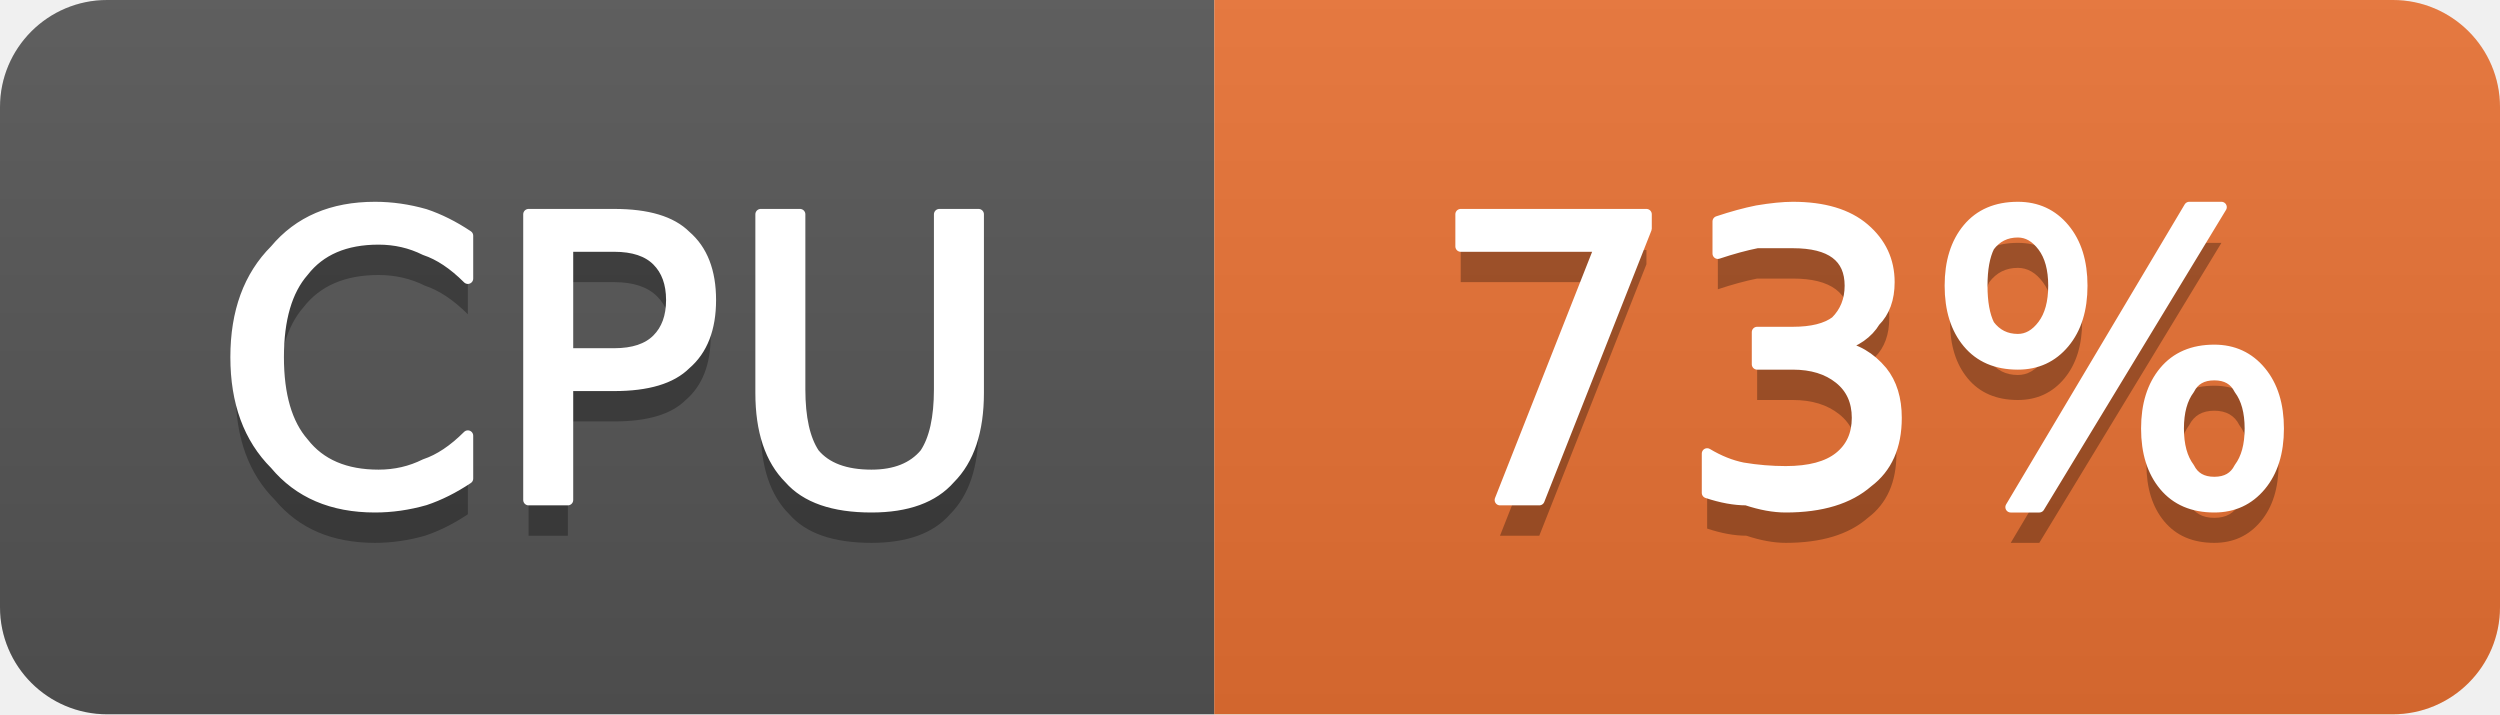
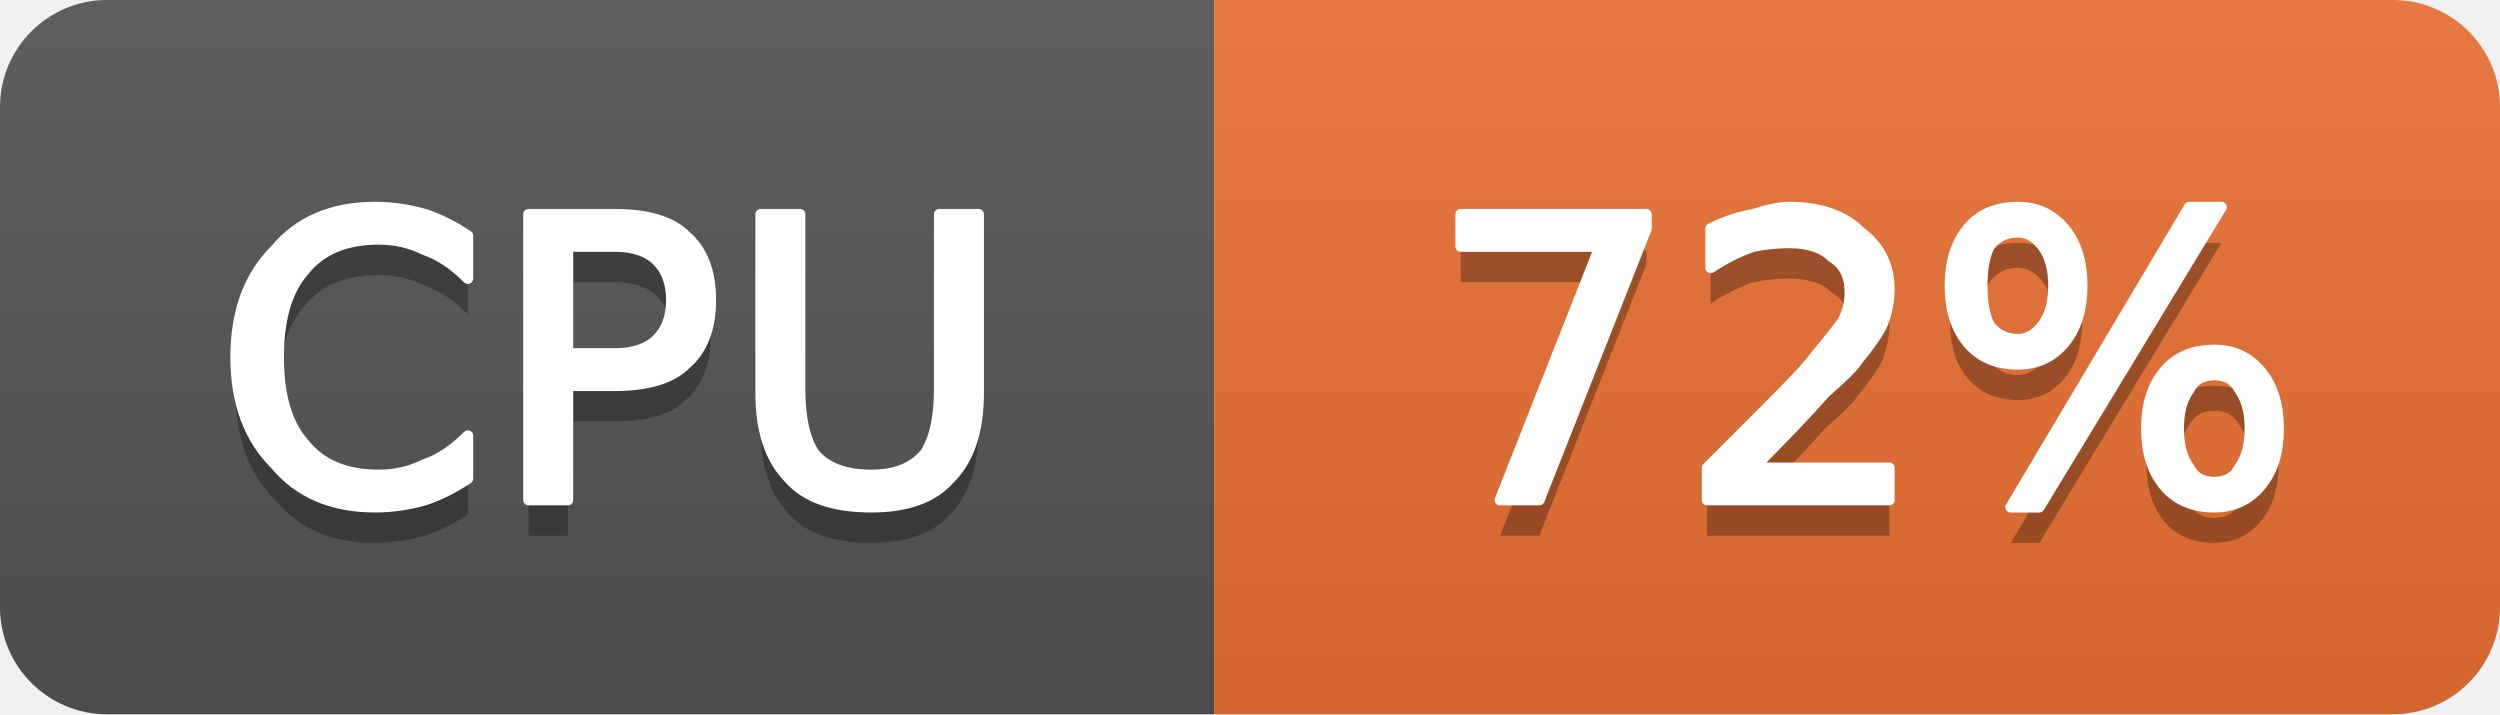
- <svg xmlns="http://www.w3.org/2000/svg" width="70" height="20" viewBox="0 0 70 20" role="img" aria-label="CPU: 73%">
+ <svg xmlns="http://www.w3.org/2000/svg" width="70" height="20" viewBox="0 0 70 20" role="img" aria-label="CPU: 72%">
  <linearGradient id="g-cluster_cpu_usage" x2="0" y2="100%">
    <stop offset="0" stop-color="#bbb" stop-opacity=".1" />
    <stop offset="1" stop-opacity=".1" />
  </linearGradient>
  <clipPath id="r-cluster_cpu_usage">
    <rect width="70" height="20" rx="3" fill="#fff" />
  </clipPath>
  <g clip-path="url(#r-cluster_cpu_usage)">
    <rect width="34" height="20" fill="#555" />
    <rect x="34" width="36" height="20" fill="#ea7233" />
    <rect width="70" height="20" fill="url(#g-cluster_cpu_usage)" />
    <path transform="translate(0 1)" fill="#010101" fill-opacity=".3" d="M13.1 6.6L13.1 7.8Q12.5 7.2 11.9 7.0Q11.3 6.7 10.6 6.7Q9.2 6.7 8.5 7.6Q7.8 8.4 7.8 10.0Q7.8 11.6 8.5 12.4Q9.2 13.3 10.6 13.3Q11.3 13.3 11.9 13.0Q12.5 12.8 13.1 12.2L13.1 13.4Q12.5 13.8 11.9 14.0Q11.2 14.2 10.5 14.2Q8.7 14.2 7.7 13.0Q6.6 11.9 6.6 10.0Q6.6 8.1 7.7 7.0Q8.7 5.8 10.5 5.8Q11.2 5.8 11.9 6.0Q12.5 6.2 13.1 6.6ZM15.9 6.9L15.9 9.9L17.2 9.9Q18.0 9.9 18.4 9.5Q18.8 9.1 18.8 8.4Q18.8 7.7 18.4 7.3Q18.0 6.9 17.2 6.9L15.9 6.9ZM14.8 6.0L17.2 6.0Q18.6 6.0 19.2 6.6Q19.9 7.2 19.9 8.4Q19.9 9.6 19.2 10.2Q18.6 10.8 17.2 10.8L15.9 10.8L15.9 14.0L14.8 14.0L14.8 6.0ZM21.3 6.0L22.4 6.0L22.4 10.9Q22.4 12.1 22.8 12.7Q23.3 13.3 24.4 13.3Q25.4 13.3 25.9 12.7Q26.3 12.1 26.3 10.9L26.3 6.0L27.4 6.0L27.4 11.0Q27.4 12.6 26.6 13.4Q25.9 14.2 24.4 14.2Q22.8 14.2 22.1 13.4Q21.3 12.6 21.3 11.0L21.3 6.0Z" />
    <path fill="#fff" stroke="#fff" stroke-width="0.3" stroke-linejoin="round" d="M13.1 6.6L13.1 7.8Q12.5 7.2 11.9 7.0Q11.3 6.7 10.6 6.7Q9.2 6.7 8.5 7.6Q7.8 8.4 7.8 10.0Q7.8 11.6 8.5 12.4Q9.2 13.3 10.6 13.3Q11.3 13.3 11.9 13.0Q12.5 12.8 13.1 12.2L13.1 13.4Q12.5 13.8 11.9 14.0Q11.2 14.2 10.5 14.2Q8.7 14.2 7.7 13.0Q6.6 11.9 6.6 10.0Q6.6 8.1 7.7 7.0Q8.7 5.8 10.5 5.8Q11.2 5.8 11.9 6.0Q12.5 6.2 13.1 6.6ZM15.9 6.9L15.9 9.9L17.2 9.9Q18.0 9.9 18.4 9.5Q18.8 9.1 18.8 8.4Q18.8 7.7 18.4 7.3Q18.0 6.9 17.2 6.9L15.9 6.9ZM14.8 6.0L17.2 6.0Q18.6 6.0 19.2 6.6Q19.9 7.2 19.9 8.4Q19.9 9.6 19.2 10.2Q18.6 10.8 17.2 10.8L15.9 10.8L15.9 14.0L14.8 14.0L14.8 6.0ZM21.3 6.0L22.4 6.0L22.4 10.9Q22.4 12.1 22.8 12.7Q23.3 13.3 24.4 13.3Q25.4 13.3 25.9 12.7Q26.3 12.1 26.3 10.9L26.3 6.0L27.4 6.0L27.4 11.0Q27.4 12.6 26.6 13.4Q25.9 14.2 24.4 14.2Q22.8 14.2 22.1 13.4Q21.3 12.6 21.3 11.0L21.3 6.0Z" />
-     <path transform="translate(0 1)" fill="#010101" fill-opacity=".3" d="M40.9 6.0L46.1 6.0L46.1 6.4L43.1 14.0L42.0 14.0L44.8 6.9L40.9 6.9L40.9 6.0ZM51.5 9.7Q52.2 9.8 52.7 10.4Q53.1 10.9 53.1 11.7Q53.1 12.9 52.3 13.5Q51.5 14.2 50.0 14.2Q49.5 14.2 48.9 14.0Q48.4 14.0 47.8 13.8L47.8 12.7Q48.3 13.0 48.8 13.1Q49.4 13.2 50.0 13.2Q51.0 13.2 51.5 12.8Q52.0 12.4 52.0 11.7Q52.0 11.0 51.5 10.6Q51.0 10.2 50.2 10.2L49.2 10.2L49.2 9.3L50.2 9.3Q51.0 9.3 51.4 9.0Q51.8 8.6 51.8 8.0Q51.8 7.4 51.4 7.1Q51.0 6.8 50.2 6.8Q49.7 6.8 49.2 6.8Q48.7 6.9 48.1 7.1L48.1 6.2Q48.7 6.0 49.2 5.9Q49.8 5.8 50.2 5.8Q51.5 5.8 52.2 6.4Q52.9 7.0 52.9 7.9Q52.9 8.6 52.5 9.0Q52.2 9.5 51.5 9.7ZM62.0 10.5Q61.5 10.5 61.3 10.9Q61.0 11.3 61.0 12.0Q61.0 12.7 61.3 13.1Q61.5 13.5 62.0 13.5Q62.5 13.5 62.7 13.1Q63.0 12.7 63.0 12.0Q63.0 11.3 62.7 10.9Q62.5 10.5 62.0 10.5ZM62.0 9.8Q62.8 9.8 63.3 10.4Q63.8 11.0 63.8 12.0Q63.8 13.0 63.3 13.6Q62.8 14.2 62.0 14.2Q61.1 14.2 60.6 13.6Q60.1 13.0 60.1 12.0Q60.1 11.0 60.6 10.4Q61.1 9.8 62.0 9.8ZM56.5 6.5Q56.0 6.5 55.7 6.9Q55.5 7.3 55.5 8.0Q55.5 8.7 55.7 9.1Q56.0 9.5 56.5 9.5Q56.9 9.5 57.2 9.1Q57.5 8.7 57.5 8.0Q57.5 7.3 57.2 6.9Q56.9 6.5 56.5 6.5ZM61.3 5.8L62.2 5.8L57.1 14.2L56.3 14.2L61.3 5.8ZM56.5 5.8Q57.3 5.8 57.8 6.4Q58.3 7.0 58.3 8.0Q58.3 9.0 57.8 9.6Q57.3 10.2 56.5 10.2Q55.6 10.2 55.1 9.6Q54.6 9.0 54.6 8.0Q54.6 7.0 55.1 6.4Q55.6 5.8 56.5 5.8Z" />
-     <path fill="#fff" stroke="#fff" stroke-width="0.3" stroke-linejoin="round" d="M40.9 6.0L46.1 6.0L46.1 6.4L43.1 14.0L42.0 14.0L44.8 6.9L40.9 6.9L40.9 6.0ZM51.5 9.7Q52.2 9.8 52.7 10.4Q53.1 10.9 53.1 11.7Q53.1 12.9 52.3 13.5Q51.5 14.2 50.0 14.2Q49.5 14.2 48.9 14.0Q48.4 14.0 47.8 13.8L47.8 12.7Q48.3 13.0 48.8 13.1Q49.4 13.2 50.0 13.2Q51.0 13.2 51.5 12.8Q52.0 12.4 52.0 11.7Q52.0 11.0 51.5 10.6Q51.0 10.2 50.2 10.2L49.2 10.2L49.2 9.3L50.2 9.3Q51.0 9.3 51.4 9.0Q51.8 8.6 51.8 8.0Q51.8 7.4 51.4 7.1Q51.0 6.8 50.2 6.8Q49.7 6.8 49.2 6.8Q48.7 6.9 48.1 7.1L48.1 6.2Q48.7 6.0 49.2 5.9Q49.8 5.8 50.2 5.8Q51.5 5.8 52.2 6.4Q52.9 7.0 52.9 7.9Q52.9 8.6 52.5 9.0Q52.2 9.5 51.5 9.7ZM62.0 10.5Q61.5 10.5 61.3 10.9Q61.0 11.3 61.0 12.0Q61.0 12.7 61.3 13.1Q61.5 13.5 62.0 13.5Q62.5 13.5 62.7 13.1Q63.0 12.7 63.0 12.0Q63.0 11.3 62.7 10.9Q62.5 10.5 62.0 10.5ZM62.0 9.8Q62.8 9.8 63.3 10.4Q63.8 11.0 63.8 12.0Q63.8 13.0 63.3 13.6Q62.8 14.2 62.0 14.2Q61.1 14.2 60.6 13.6Q60.1 13.0 60.1 12.0Q60.1 11.0 60.6 10.4Q61.1 9.8 62.0 9.8ZM56.5 6.5Q56.0 6.5 55.7 6.9Q55.5 7.3 55.5 8.0Q55.5 8.7 55.7 9.1Q56.0 9.5 56.5 9.5Q56.9 9.5 57.2 9.1Q57.5 8.7 57.5 8.0Q57.5 7.3 57.2 6.9Q56.9 6.5 56.5 6.5ZM61.3 5.8L62.2 5.8L57.1 14.2L56.3 14.2L61.3 5.8ZM56.5 5.8Q57.3 5.8 57.8 6.4Q58.3 7.0 58.3 8.0Q58.3 9.0 57.8 9.6Q57.3 10.2 56.5 10.2Q55.6 10.2 55.1 9.6Q54.6 9.0 54.6 8.0Q54.6 7.0 55.1 6.4Q55.6 5.8 56.5 5.8Z" />
+     <path transform="translate(0 1)" fill="#010101" fill-opacity=".3" d="M40.9 6.0L46.1 6.0L46.1 6.4L43.1 14.0L42.0 14.0L44.8 6.9L40.9 6.9L40.9 6.0ZM49.1 13.1L52.9 13.1L52.9 14.0L47.8 14.0L47.8 13.1Q48.4 12.5 49.5 11.4Q50.6 10.3 50.8 10.0Q51.3 9.4 51.6 9.0Q51.8 8.6 51.8 8.2Q51.8 7.5 51.3 7.2Q50.9 6.8 50.1 6.8Q49.6 6.8 49.1 6.9Q48.5 7.1 47.9 7.5L47.9 6.4Q48.5 6.1 49.1 6.0Q49.7 5.8 50.1 5.8Q51.4 5.8 52.1 6.5Q52.9 7.1 52.9 8.1Q52.9 8.6 52.7 9.1Q52.5 9.5 52.0 10.1Q51.9 10.3 51.1 11.0Q50.4 11.8 49.1 13.1ZM62.0 10.5Q61.5 10.5 61.3 10.9Q61.0 11.3 61.0 12.0Q61.0 12.7 61.3 13.1Q61.5 13.5 62.0 13.5Q62.5 13.5 62.7 13.1Q63.0 12.7 63.0 12.0Q63.0 11.3 62.7 10.9Q62.5 10.5 62.0 10.5ZM62.0 9.8Q62.8 9.8 63.3 10.4Q63.8 11.0 63.8 12.0Q63.8 13.0 63.3 13.6Q62.8 14.2 62.0 14.2Q61.1 14.2 60.6 13.6Q60.1 13.0 60.1 12.0Q60.1 11.0 60.6 10.4Q61.1 9.8 62.0 9.8ZM56.5 6.5Q56.0 6.5 55.7 6.9Q55.5 7.3 55.5 8.0Q55.5 8.7 55.7 9.1Q56.0 9.5 56.5 9.5Q56.9 9.5 57.2 9.1Q57.5 8.7 57.5 8.0Q57.5 7.3 57.2 6.9Q56.9 6.5 56.5 6.5ZM61.3 5.8L62.2 5.8L57.1 14.2L56.3 14.2L61.3 5.8ZM56.5 5.8Q57.3 5.8 57.8 6.4Q58.3 7.0 58.3 8.0Q58.3 9.0 57.8 9.6Q57.3 10.2 56.5 10.2Q55.6 10.2 55.1 9.6Q54.6 9.0 54.6 8.0Q54.6 7.0 55.1 6.4Q55.6 5.8 56.5 5.8Z" />
+     <path fill="#fff" stroke="#fff" stroke-width="0.3" stroke-linejoin="round" d="M40.9 6.0L46.1 6.0L46.1 6.4L43.1 14.0L42.0 14.0L44.8 6.9L40.9 6.9L40.9 6.0ZM49.1 13.1L52.9 13.1L52.9 14.0L47.8 14.0L47.8 13.1Q48.4 12.5 49.5 11.4Q50.6 10.3 50.8 10.0Q51.3 9.4 51.6 9.0Q51.8 8.6 51.8 8.2Q51.8 7.5 51.3 7.2Q50.9 6.8 50.1 6.8Q49.6 6.8 49.1 6.9Q48.5 7.1 47.9 7.5L47.9 6.4Q48.5 6.1 49.1 6.0Q49.7 5.8 50.1 5.8Q51.4 5.8 52.1 6.5Q52.9 7.1 52.9 8.1Q52.9 8.6 52.7 9.1Q52.5 9.5 52.0 10.1Q51.9 10.3 51.1 11.0Q50.4 11.8 49.1 13.1ZM62.0 10.5Q61.5 10.5 61.3 10.9Q61.0 11.3 61.0 12.0Q61.0 12.7 61.3 13.1Q61.5 13.5 62.0 13.5Q62.5 13.5 62.7 13.1Q63.0 12.7 63.0 12.0Q63.0 11.3 62.7 10.9Q62.5 10.5 62.0 10.5ZM62.0 9.8Q62.8 9.8 63.3 10.4Q63.8 11.0 63.8 12.0Q63.8 13.0 63.3 13.6Q62.8 14.2 62.0 14.2Q61.1 14.2 60.6 13.6Q60.1 13.0 60.1 12.0Q60.1 11.0 60.6 10.4Q61.1 9.8 62.0 9.8ZM56.5 6.5Q56.0 6.5 55.7 6.9Q55.5 7.3 55.5 8.0Q55.5 8.7 55.7 9.1Q56.0 9.5 56.5 9.5Q56.9 9.5 57.2 9.1Q57.5 8.7 57.5 8.0Q57.5 7.3 57.2 6.9Q56.9 6.5 56.5 6.5ZM61.3 5.8L62.2 5.8L57.1 14.2L56.3 14.2L61.3 5.8ZM56.5 5.8Q57.3 5.8 57.8 6.4Q58.3 7.0 58.3 8.0Q58.3 9.0 57.8 9.6Q57.3 10.2 56.5 10.2Q55.6 10.2 55.1 9.6Q54.6 9.0 54.6 8.0Q54.6 7.0 55.1 6.4Q55.6 5.8 56.5 5.8Z" />
  </g>
</svg>
